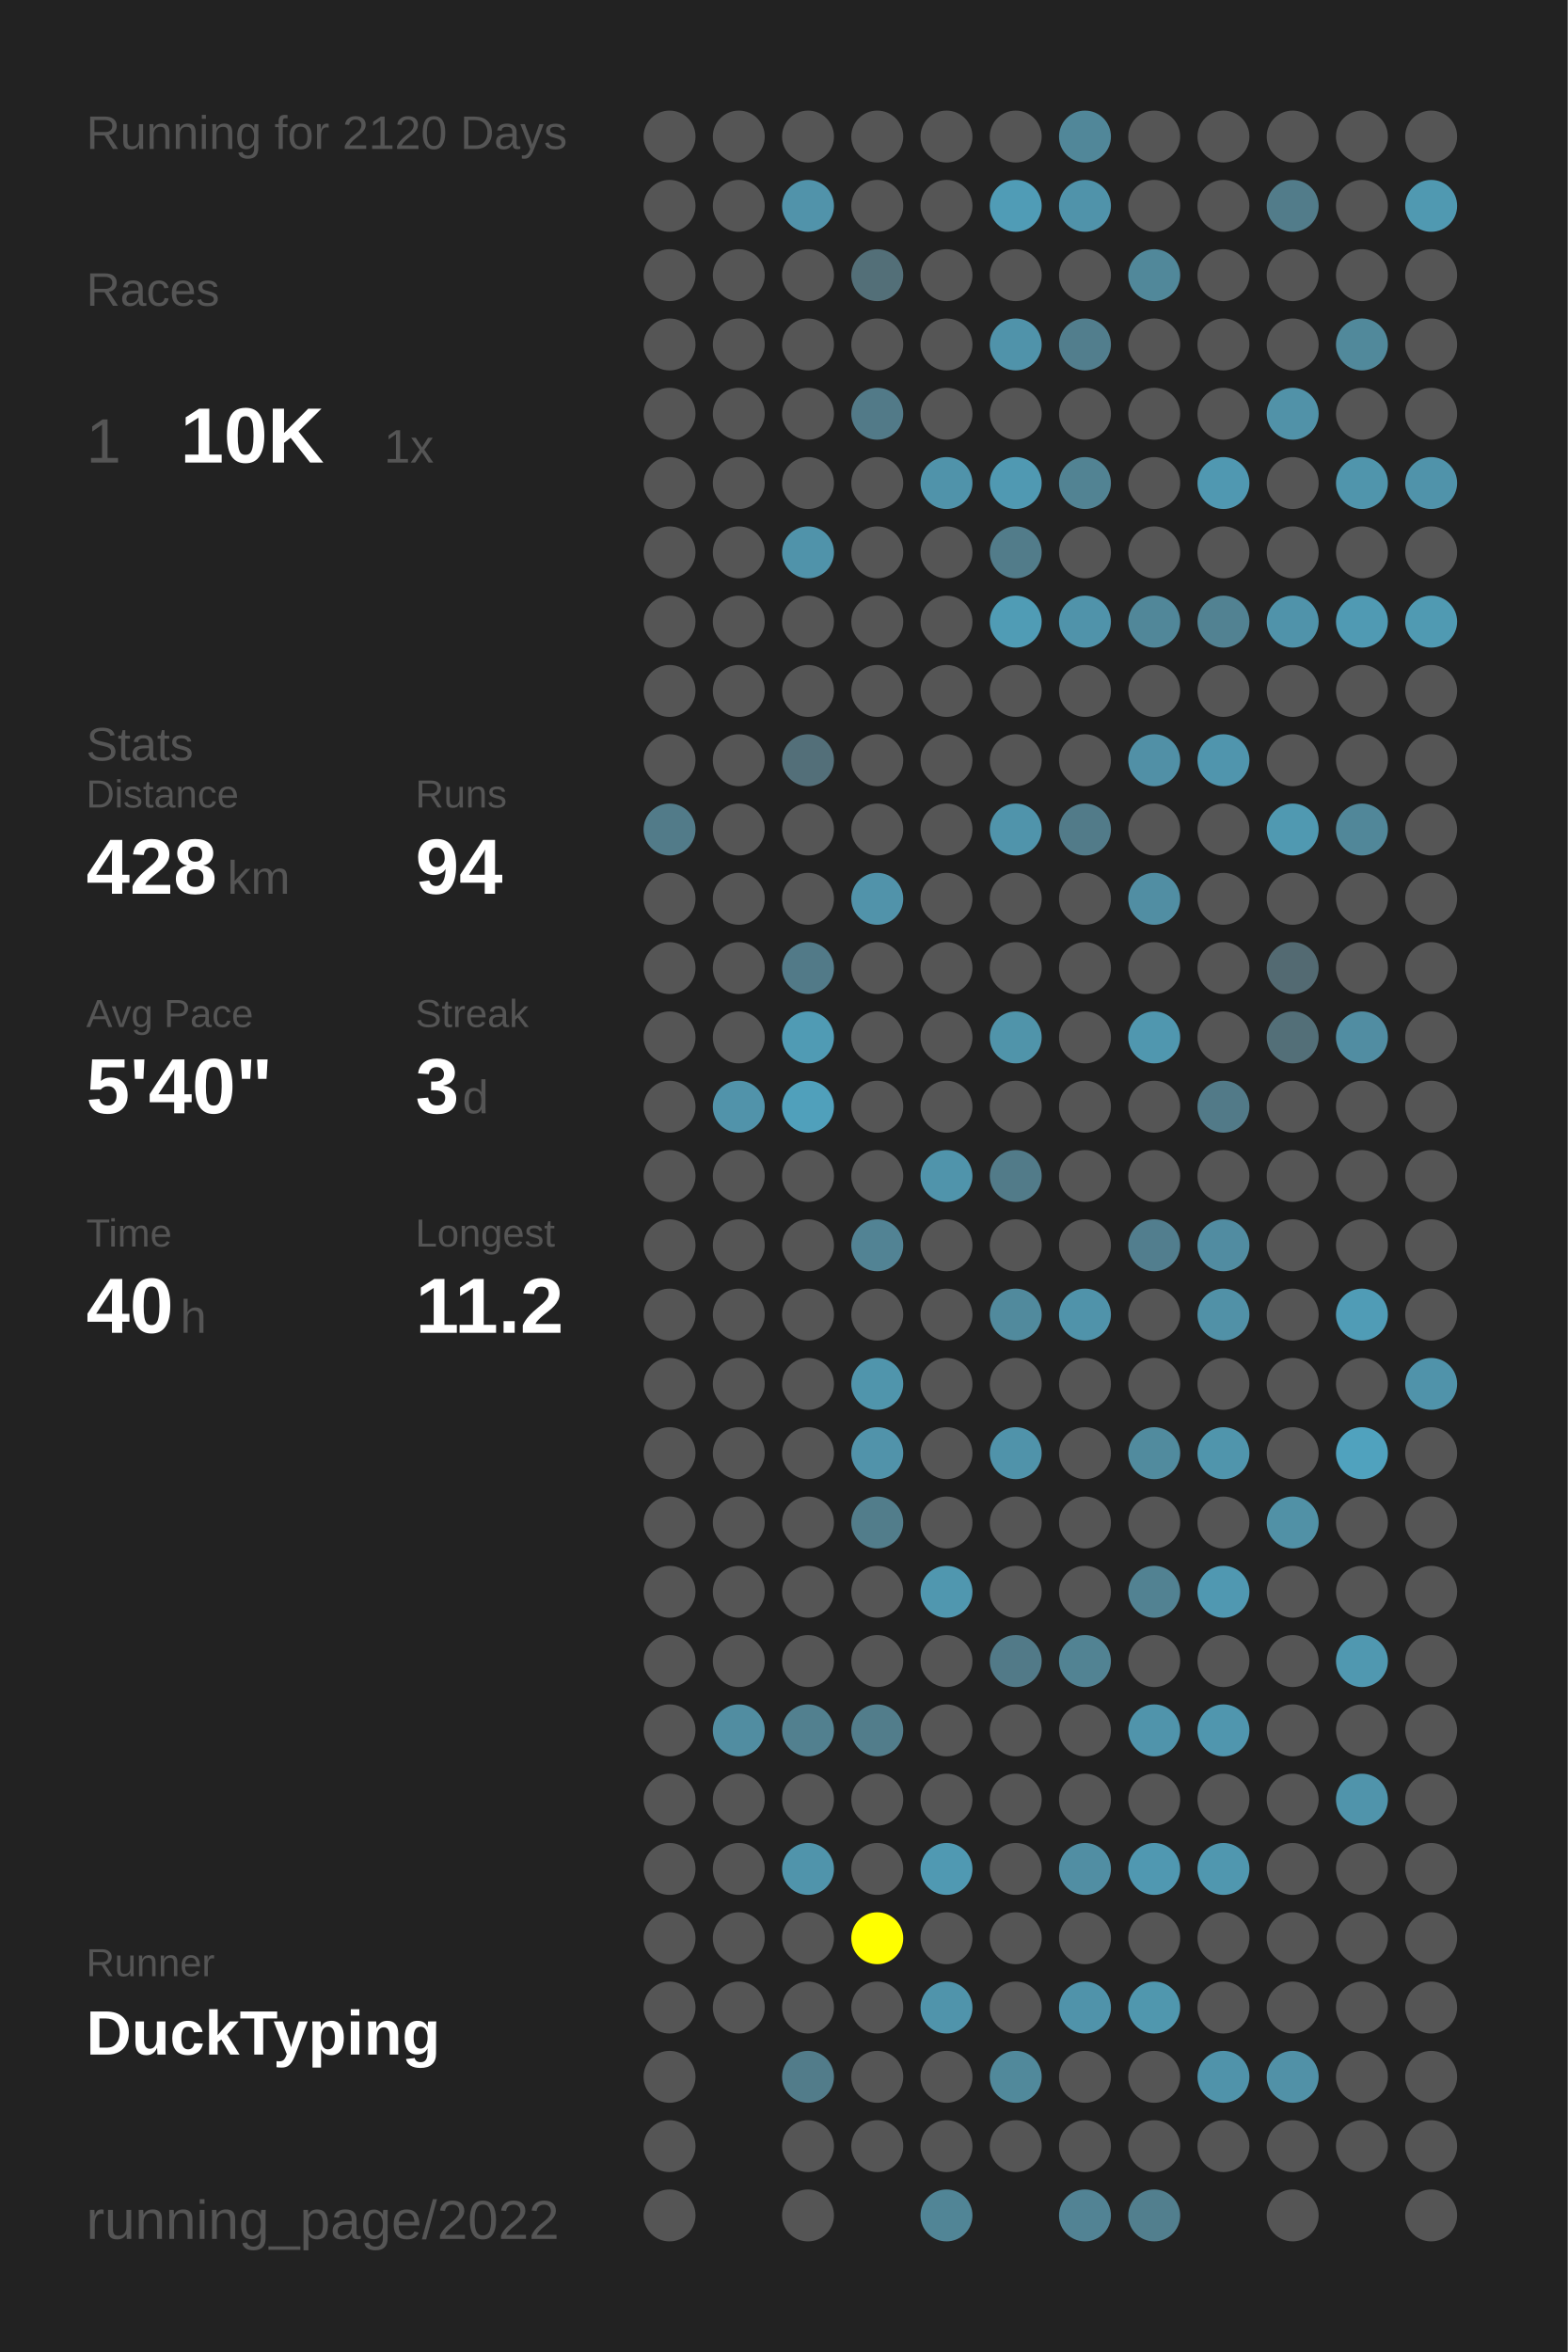
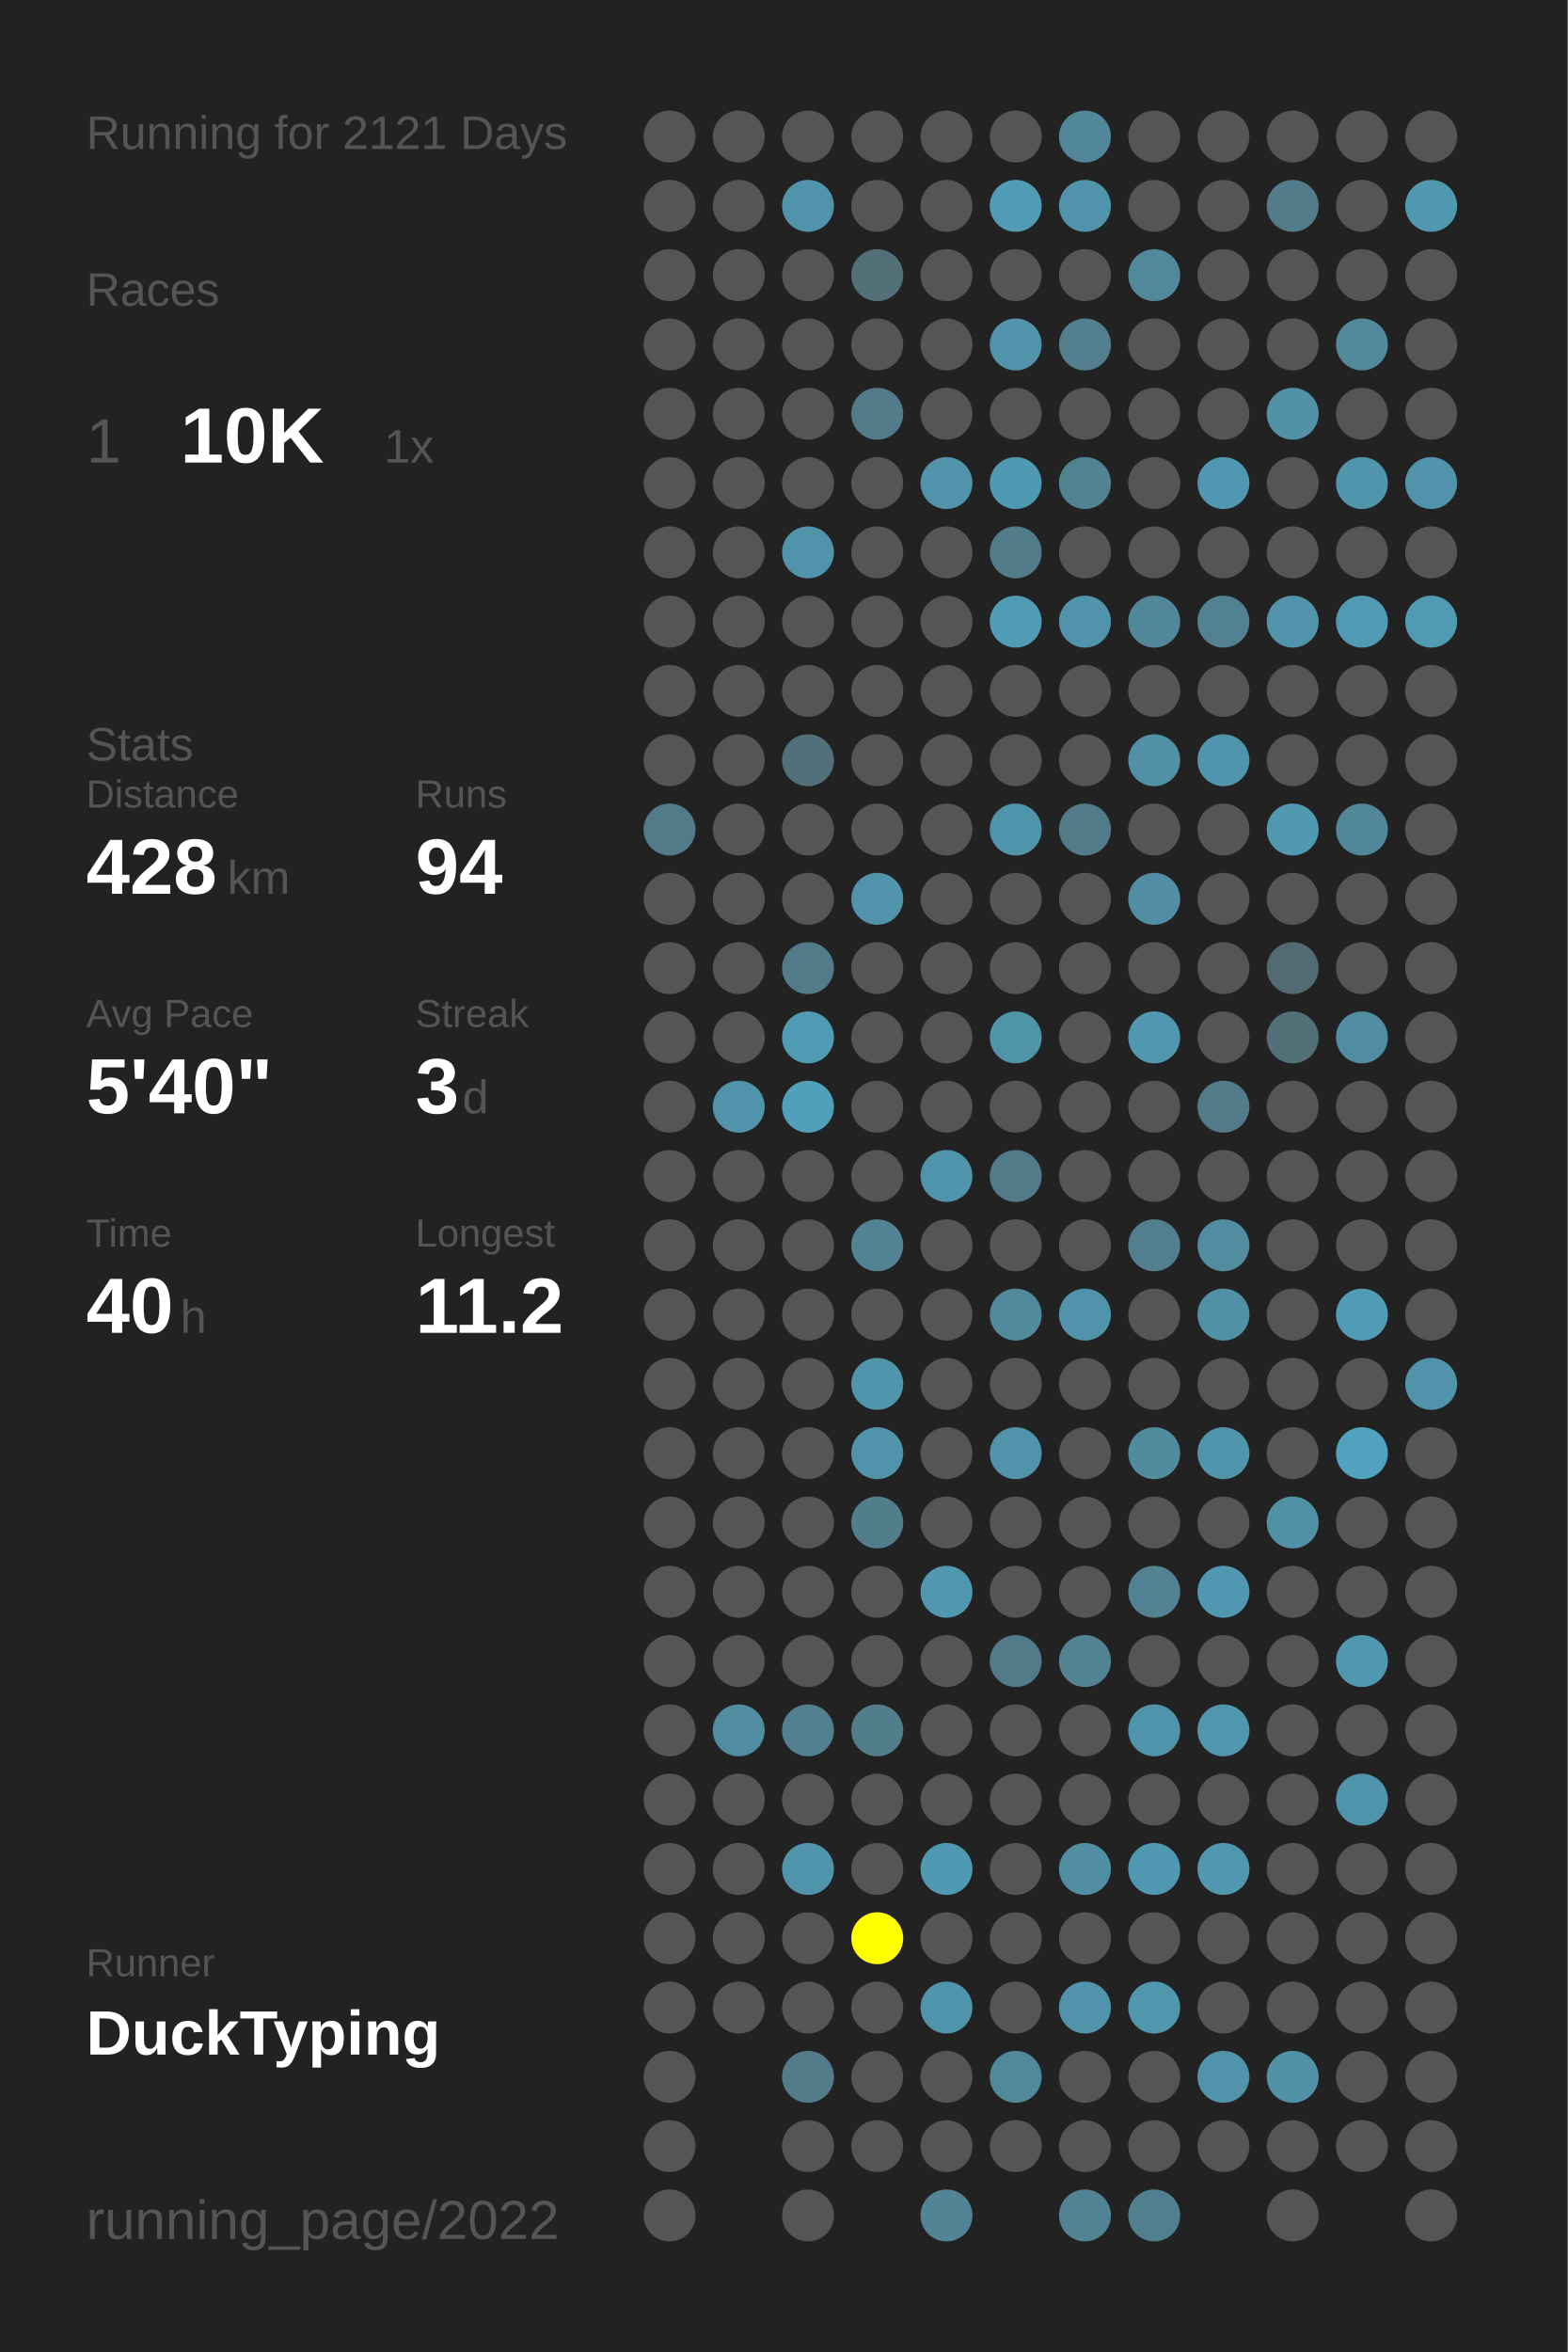
<svg xmlns="http://www.w3.org/2000/svg" baseProfile="full" height="300mm" version="1.1" viewBox="0,0,200,300" width="200mm">
  <defs />
  <rect fill="#222222" height="300" width="200" x="0" y="0" />
-   <text fill="#555555" style="font-size:6px; font-family:Arial;" x="11" y="19">Running for 2120 Days</text>
+   <text fill="#555555" style="font-size:6px; font-family:Arial;" x="11" y="19">Running for 2121 Days</text>
  <text fill="#555555" style="font-size:6px; font-family:Arial;" x="11" y="39">Races</text>
  <text fill="#555555" style="font-size:8px; font-family:Arial;" x="11" y="59">1</text>
  <text fill="#FFFFFF" style="font-size:10px; font-family:Arial; font-weight:bold;" x="23" y="59">10K</text>
  <text fill="#555555" style="font-size:6px; font-family:Arial;" x="49" y="59">1x</text>
  <text fill="#555555" style="font-size:6px; font-family:Arial;" x="11" y="97">Stats</text>
  <text fill="#555555" style="font-size:5px; font-family:Arial;" x="11" y="103">Distance</text>
  <text fill="#FFFFFF" style="font-size:10px; font-family:Arial; font-weight:bold;" x="11" y="114">428</text>
  <text fill="#555555" style="font-size:6px; font-family:Arial;" x="29" y="114">km</text>
  <text fill="#555555" style="font-size:5px; font-family:Arial;" x="53" y="103">Runs</text>
  <text fill="#FFFFFF" style="font-size:10px; font-family:Arial; font-weight:bold;" x="53" y="114">94</text>
  <text fill="#555555" style="font-size:5px; font-family:Arial;" x="11" y="131">Avg Pace</text>
  <text fill="#FFFFFF" style="font-size:10px; font-family:Arial; font-weight:bold;" x="11" y="142">5'40"</text>
  <text fill="#555555" style="font-size:5px; font-family:Arial;" x="53" y="131">Streak</text>
  <text fill="#FFFFFF" style="font-size:10px; font-family:Arial; font-weight:bold;" x="53" y="142">3</text>
  <text fill="#555555" style="font-size:6px; font-family:Arial;" x="59" y="142">d</text>
  <text fill="#555555" style="font-size:5px; font-family:Arial;" x="11" y="159">Time</text>
  <text fill="#FFFFFF" style="font-size:10px; font-family:Arial; font-weight:bold;" x="11" y="170">40</text>
  <text fill="#555555" style="font-size:6px; font-family:Arial;" x="23" y="170">h</text>
  <text fill="#555555" style="font-size:5px; font-family:Arial;" x="53" y="159">Longest</text>
  <text fill="#FFFFFF" style="font-size:10px; font-family:Arial; font-weight:bold;" x="53" y="170">11.2</text>
  <text fill="#555555" style="font-size:5px; font-family:Arial;" x="11" y="252.065">Runner</text>
  <text fill="#FFFFFF" style="font-size:8px; font-family:Arial; font-weight:bold;" x="11" y="262.065">DuckTyping</text>
  <text fill="#555555" style="font-size:7px; font-family:Arial;" x="11" y="285.581">running_page/2022</text>
  <circle cx="85.417" cy="17.419" fill="#555555" r="3.312" />
  <circle cx="85.417" cy="26.258" fill="#555555" r="3.312" />
  <circle cx="85.417" cy="35.097" fill="#555555" r="3.312" />
  <circle cx="85.417" cy="43.935" fill="#555555" r="3.312" />
  <circle cx="85.417" cy="52.774" fill="#555555" r="3.312" />
  <circle cx="85.417" cy="61.613" fill="#555555" r="3.312" />
  <circle cx="85.417" cy="70.452" fill="#555555" r="3.312" />
  <circle cx="85.417" cy="79.29" fill="#555555" r="3.312" />
  <circle cx="85.417" cy="88.129" fill="#555555" r="3.312" />
  <circle cx="85.417" cy="96.968" fill="#555555" r="3.312" />
  <circle cx="85.417" cy="105.806" fill="#527b89" r="3.312" />
  <circle cx="85.417" cy="114.645" fill="#555555" r="3.312" />
  <circle cx="85.417" cy="123.484" fill="#555555" r="3.312" />
  <circle cx="85.417" cy="132.323" fill="#555555" r="3.312" />
  <circle cx="85.417" cy="141.161" fill="#555555" r="3.312" />
  <circle cx="85.417" cy="150" fill="#555555" r="3.312" />
  <circle cx="85.417" cy="158.839" fill="#555555" r="3.312" />
  <circle cx="85.417" cy="167.677" fill="#555555" r="3.312" />
  <circle cx="85.417" cy="176.516" fill="#555555" r="3.312" />
  <circle cx="85.417" cy="185.355" fill="#555555" r="3.312" />
  <circle cx="85.417" cy="194.194" fill="#555555" r="3.312" />
  <circle cx="85.417" cy="203.032" fill="#555555" r="3.312" />
  <circle cx="85.417" cy="211.871" fill="#555555" r="3.312" />
  <circle cx="85.417" cy="220.71" fill="#555555" r="3.312" />
  <circle cx="85.417" cy="229.548" fill="#555555" r="3.312" />
  <circle cx="85.417" cy="238.387" fill="#555555" r="3.312" />
  <circle cx="85.417" cy="247.226" fill="#555555" r="3.312" />
  <circle cx="85.417" cy="256.065" fill="#555555" r="3.312" />
  <circle cx="85.417" cy="264.903" fill="#555555" r="3.312" />
  <circle cx="85.417" cy="273.742" fill="#555555" r="3.312" />
  <circle cx="85.417" cy="282.581" fill="#555555" r="3.312" />
  <circle cx="94.25" cy="17.419" fill="#555555" r="3.312" />
  <circle cx="94.25" cy="26.258" fill="#555555" r="3.312" />
  <circle cx="94.25" cy="35.097" fill="#555555" r="3.312" />
  <circle cx="94.25" cy="43.935" fill="#555555" r="3.312" />
  <circle cx="94.25" cy="52.774" fill="#555555" r="3.312" />
  <circle cx="94.25" cy="61.613" fill="#555555" r="3.312" />
  <circle cx="94.25" cy="70.452" fill="#555555" r="3.312" />
  <circle cx="94.25" cy="79.29" fill="#555555" r="3.312" />
  <circle cx="94.25" cy="88.129" fill="#555555" r="3.312" />
  <circle cx="94.25" cy="96.968" fill="#555555" r="3.312" />
  <circle cx="94.25" cy="105.806" fill="#555555" r="3.312" />
  <circle cx="94.25" cy="114.645" fill="#555555" r="3.312" />
  <circle cx="94.25" cy="123.484" fill="#555555" r="3.312" />
  <circle cx="94.25" cy="132.323" fill="#555555" r="3.312" />
  <circle cx="94.25" cy="141.161" fill="#5193aa" r="3.312" />
  <circle cx="94.25" cy="150" fill="#555555" r="3.312" />
  <circle cx="94.25" cy="158.839" fill="#555555" r="3.312" />
  <circle cx="94.25" cy="167.677" fill="#555555" r="3.312" />
  <circle cx="94.25" cy="176.516" fill="#555555" r="3.312" />
  <circle cx="94.25" cy="185.355" fill="#555555" r="3.312" />
  <circle cx="94.25" cy="194.194" fill="#555555" r="3.312" />
  <circle cx="94.25" cy="203.032" fill="#555555" r="3.312" />
  <circle cx="94.25" cy="211.871" fill="#555555" r="3.312" />
  <circle cx="94.25" cy="220.71" fill="#518da1" r="3.312" />
  <circle cx="94.25" cy="229.548" fill="#555555" r="3.312" />
  <circle cx="94.25" cy="238.387" fill="#555555" r="3.312" />
  <circle cx="94.25" cy="247.226" fill="#555555" r="3.312" />
  <circle cx="94.25" cy="256.065" fill="#555555" r="3.312" />
  <circle cx="103.083" cy="17.419" fill="#555555" r="3.312" />
  <circle cx="103.083" cy="26.258" fill="#5193aa" r="3.312" />
  <circle cx="103.083" cy="35.097" fill="#555555" r="3.312" />
  <circle cx="103.083" cy="43.935" fill="#555555" r="3.312" />
  <circle cx="103.083" cy="52.774" fill="#555555" r="3.312" />
  <circle cx="103.083" cy="61.613" fill="#555555" r="3.312" />
  <circle cx="103.083" cy="70.452" fill="#5093aa" r="3.312" />
  <circle cx="103.083" cy="79.29" fill="#555555" r="3.312" />
  <circle cx="103.083" cy="88.129" fill="#555555" r="3.312" />
  <circle cx="103.083" cy="96.968" fill="#536f79" r="3.312" />
  <circle cx="103.083" cy="105.806" fill="#555555" r="3.312" />
  <circle cx="103.083" cy="114.645" fill="#555555" r="3.312" />
  <circle cx="103.083" cy="123.484" fill="#527a88" r="3.312" />
  <circle cx="103.083" cy="132.323" fill="#509bb4" r="3.312" />
  <circle cx="103.083" cy="141.161" fill="#50a0bb" r="3.312" />
  <circle cx="103.083" cy="150" fill="#555555" r="3.312" />
  <circle cx="103.083" cy="158.839" fill="#555555" r="3.312" />
  <circle cx="103.083" cy="167.677" fill="#555555" r="3.312" />
  <circle cx="103.083" cy="176.516" fill="#555555" r="3.312" />
  <circle cx="103.083" cy="185.355" fill="#555555" r="3.312" />
  <circle cx="103.083" cy="194.194" fill="#555555" r="3.312" />
  <circle cx="103.083" cy="203.032" fill="#555555" r="3.312" />
  <circle cx="103.083" cy="211.871" fill="#555555" r="3.312" />
  <circle cx="103.083" cy="220.71" fill="#52808f" r="3.312" />
  <circle cx="103.083" cy="229.548" fill="#555555" r="3.312" />
  <circle cx="103.083" cy="238.387" fill="#5094ab" r="3.312" />
  <circle cx="103.083" cy="247.226" fill="#555555" r="3.312" />
  <circle cx="103.083" cy="256.065" fill="#555555" r="3.312" />
  <circle cx="103.083" cy="264.903" fill="#527c8a" r="3.312" />
  <circle cx="103.083" cy="273.742" fill="#555555" r="3.312" />
  <circle cx="103.083" cy="282.581" fill="#555555" r="3.312" />
  <circle cx="111.917" cy="17.419" fill="#555555" r="3.312" />
  <circle cx="111.917" cy="26.258" fill="#555555" r="3.312" />
  <circle cx="111.917" cy="35.097" fill="#536f78" r="3.312" />
  <circle cx="111.917" cy="43.935" fill="#555555" r="3.312" />
  <circle cx="111.917" cy="52.774" fill="#527a88" r="3.312" />
  <circle cx="111.917" cy="61.613" fill="#555555" r="3.312" />
  <circle cx="111.917" cy="70.452" fill="#555555" r="3.312" />
  <circle cx="111.917" cy="79.29" fill="#555555" r="3.312" />
  <circle cx="111.917" cy="88.129" fill="#555555" r="3.312" />
  <circle cx="111.917" cy="96.968" fill="#555555" r="3.312" />
  <circle cx="111.917" cy="105.806" fill="#555555" r="3.312" />
  <circle cx="111.917" cy="114.645" fill="#5193aa" r="3.312" />
  <circle cx="111.917" cy="123.484" fill="#555555" r="3.312" />
  <circle cx="111.917" cy="132.323" fill="#555555" r="3.312" />
  <circle cx="111.917" cy="141.161" fill="#555555" r="3.312" />
  <circle cx="111.917" cy="150" fill="#555555" r="3.312" />
  <circle cx="111.917" cy="158.839" fill="#528394" r="3.312" />
  <circle cx="111.917" cy="167.677" fill="#555555" r="3.312" />
  <circle cx="111.917" cy="176.516" fill="#5095ac" r="3.312" />
  <circle cx="111.917" cy="185.355" fill="#5193aa" r="3.312" />
  <circle cx="111.917" cy="194.194" fill="#527d8b" r="3.312" />
  <circle cx="111.917" cy="203.032" fill="#555555" r="3.312" />
  <circle cx="111.917" cy="211.871" fill="#555555" r="3.312" />
  <circle cx="111.917" cy="220.71" fill="#527d8b" r="3.312" />
  <circle cx="111.917" cy="229.548" fill="#555555" r="3.312" />
  <circle cx="111.917" cy="238.387" fill="#555555" r="3.312" />
  <circle cx="111.917" cy="247.226" fill="#FFFF00" r="3.312" />
  <circle cx="111.917" cy="256.065" fill="#555555" r="3.312" />
  <circle cx="111.917" cy="264.903" fill="#555555" r="3.312" />
  <circle cx="111.917" cy="273.742" fill="#555555" r="3.312" />
  <circle cx="120.75" cy="17.419" fill="#555555" r="3.312" />
  <circle cx="120.75" cy="26.258" fill="#555555" r="3.312" />
  <circle cx="120.75" cy="35.097" fill="#555555" r="3.312" />
  <circle cx="120.75" cy="43.935" fill="#555555" r="3.312" />
  <circle cx="120.75" cy="52.774" fill="#555555" r="3.312" />
  <circle cx="120.75" cy="61.613" fill="#5093aa" r="3.312" />
  <circle cx="120.75" cy="70.452" fill="#555555" r="3.312" />
  <circle cx="120.75" cy="79.29" fill="#555555" r="3.312" />
  <circle cx="120.75" cy="88.129" fill="#555555" r="3.312" />
  <circle cx="120.75" cy="96.968" fill="#555555" r="3.312" />
  <circle cx="120.75" cy="105.806" fill="#555555" r="3.312" />
  <circle cx="120.75" cy="114.645" fill="#555555" r="3.312" />
  <circle cx="120.75" cy="123.484" fill="#555555" r="3.312" />
  <circle cx="120.75" cy="132.323" fill="#555555" r="3.312" />
  <circle cx="120.75" cy="141.161" fill="#555555" r="3.312" />
  <circle cx="120.75" cy="150" fill="#5094ab" r="3.312" />
  <circle cx="120.75" cy="158.839" fill="#555555" r="3.312" />
  <circle cx="120.75" cy="167.677" fill="#555555" r="3.312" />
  <circle cx="120.75" cy="176.516" fill="#555555" r="3.312" />
  <circle cx="120.75" cy="185.355" fill="#555555" r="3.312" />
  <circle cx="120.75" cy="194.194" fill="#555555" r="3.312" />
  <circle cx="120.75" cy="203.032" fill="#5097af" r="3.312" />
  <circle cx="120.75" cy="211.871" fill="#555555" r="3.312" />
  <circle cx="120.75" cy="220.71" fill="#555555" r="3.312" />
  <circle cx="120.75" cy="229.548" fill="#555555" r="3.312" />
  <circle cx="120.75" cy="238.387" fill="#5099b2" r="3.312" />
  <circle cx="120.75" cy="247.226" fill="#555555" r="3.312" />
  <circle cx="120.75" cy="256.065" fill="#5094ab" r="3.312" />
  <circle cx="120.75" cy="264.903" fill="#555555" r="3.312" />
  <circle cx="120.75" cy="273.742" fill="#555555" r="3.312" />
  <circle cx="120.75" cy="282.581" fill="#518596" r="3.312" />
  <circle cx="129.583" cy="17.419" fill="#555555" r="3.312" />
  <circle cx="129.583" cy="26.258" fill="#509cb6" r="3.312" />
  <circle cx="129.583" cy="35.097" fill="#555555" r="3.312" />
  <circle cx="129.583" cy="43.935" fill="#5093aa" r="3.312" />
  <circle cx="129.583" cy="52.774" fill="#555555" r="3.312" />
  <circle cx="129.583" cy="61.613" fill="#5099b2" r="3.312" />
  <circle cx="129.583" cy="70.452" fill="#527c8a" r="3.312" />
  <circle cx="129.583" cy="79.29" fill="#509cb5" r="3.312" />
  <circle cx="129.583" cy="88.129" fill="#555555" r="3.312" />
  <circle cx="129.583" cy="96.968" fill="#555555" r="3.312" />
  <circle cx="129.583" cy="105.806" fill="#5094ab" r="3.312" />
  <circle cx="129.583" cy="114.645" fill="#555555" r="3.312" />
  <circle cx="129.583" cy="123.484" fill="#555555" r="3.312" />
  <circle cx="129.583" cy="132.323" fill="#5094aa" r="3.312" />
  <circle cx="129.583" cy="141.161" fill="#555555" r="3.312" />
  <circle cx="129.583" cy="150" fill="#527b89" r="3.312" />
  <circle cx="129.583" cy="158.839" fill="#555555" r="3.312" />
  <circle cx="129.583" cy="167.677" fill="#518a9d" r="3.312" />
  <circle cx="129.583" cy="176.516" fill="#555555" r="3.312" />
  <circle cx="129.583" cy="185.355" fill="#5093aa" r="3.312" />
  <circle cx="129.583" cy="194.194" fill="#555555" r="3.312" />
  <circle cx="129.583" cy="203.032" fill="#555555" r="3.312" />
  <circle cx="129.583" cy="211.871" fill="#527a88" r="3.312" />
  <circle cx="129.583" cy="220.71" fill="#555555" r="3.312" />
  <circle cx="129.583" cy="229.548" fill="#555555" r="3.312" />
  <circle cx="129.583" cy="238.387" fill="#555555" r="3.312" />
  <circle cx="129.583" cy="247.226" fill="#555555" r="3.312" />
  <circle cx="129.583" cy="256.065" fill="#555555" r="3.312" />
  <circle cx="129.583" cy="264.903" fill="#51899b" r="3.312" />
  <circle cx="129.583" cy="273.742" fill="#555555" r="3.312" />
  <circle cx="138.417" cy="17.419" fill="#518799" r="3.312" />
  <circle cx="138.417" cy="26.258" fill="#5093aa" r="3.312" />
  <circle cx="138.417" cy="35.097" fill="#555555" r="3.312" />
  <circle cx="138.417" cy="43.935" fill="#527e8d" r="3.312" />
  <circle cx="138.417" cy="52.774" fill="#555555" r="3.312" />
  <circle cx="138.417" cy="61.613" fill="#528393" r="3.312" />
  <circle cx="138.417" cy="70.452" fill="#555555" r="3.312" />
  <circle cx="138.417" cy="79.29" fill="#5093aa" r="3.312" />
  <circle cx="138.417" cy="88.129" fill="#555555" r="3.312" />
  <circle cx="138.417" cy="96.968" fill="#555555" r="3.312" />
  <circle cx="138.417" cy="105.806" fill="#527b89" r="3.312" />
  <circle cx="138.417" cy="114.645" fill="#555555" r="3.312" />
  <circle cx="138.417" cy="123.484" fill="#555555" r="3.312" />
  <circle cx="138.417" cy="132.323" fill="#555555" r="3.312" />
  <circle cx="138.417" cy="141.161" fill="#555555" r="3.312" />
  <circle cx="138.417" cy="150" fill="#555555" r="3.312" />
  <circle cx="138.417" cy="158.839" fill="#555555" r="3.312" />
  <circle cx="138.417" cy="167.677" fill="#5093aa" r="3.312" />
  <circle cx="138.417" cy="176.516" fill="#555555" r="3.312" />
  <circle cx="138.417" cy="185.355" fill="#555555" r="3.312" />
  <circle cx="138.417" cy="194.194" fill="#555555" r="3.312" />
  <circle cx="138.417" cy="203.032" fill="#555555" r="3.312" />
  <circle cx="138.417" cy="211.871" fill="#528393" r="3.312" />
  <circle cx="138.417" cy="220.71" fill="#555555" r="3.312" />
  <circle cx="138.417" cy="229.548" fill="#555555" r="3.312" />
  <circle cx="138.417" cy="238.387" fill="#518ea3" r="3.312" />
  <circle cx="138.417" cy="247.226" fill="#555555" r="3.312" />
  <circle cx="138.417" cy="256.065" fill="#5093aa" r="3.312" />
  <circle cx="138.417" cy="264.903" fill="#555555" r="3.312" />
  <circle cx="138.417" cy="273.742" fill="#555555" r="3.312" />
  <circle cx="138.417" cy="282.581" fill="#528394" r="3.312" />
  <circle cx="147.25" cy="17.419" fill="#555555" r="3.312" />
  <circle cx="147.25" cy="26.258" fill="#555555" r="3.312" />
  <circle cx="147.25" cy="35.097" fill="#51889a" r="3.312" />
  <circle cx="147.25" cy="43.935" fill="#555555" r="3.312" />
  <circle cx="147.25" cy="52.774" fill="#555555" r="3.312" />
  <circle cx="147.25" cy="61.613" fill="#555555" r="3.312" />
  <circle cx="147.25" cy="70.452" fill="#555555" r="3.312" />
  <circle cx="147.25" cy="79.29" fill="#518799" r="3.312" />
  <circle cx="147.25" cy="88.129" fill="#555555" r="3.312" />
  <circle cx="147.25" cy="96.968" fill="#5190a6" r="3.312" />
  <circle cx="147.25" cy="105.806" fill="#555555" r="3.312" />
  <circle cx="147.25" cy="114.645" fill="#518ea3" r="3.312" />
  <circle cx="147.25" cy="123.484" fill="#555555" r="3.312" />
  <circle cx="147.25" cy="132.323" fill="#5097af" r="3.312" />
  <circle cx="147.25" cy="141.161" fill="#555555" r="3.312" />
  <circle cx="147.25" cy="150" fill="#555555" r="3.312" />
  <circle cx="147.25" cy="158.839" fill="#527e8e" r="3.312" />
  <circle cx="147.25" cy="167.677" fill="#555555" r="3.312" />
  <circle cx="147.25" cy="176.516" fill="#555555" r="3.312" />
  <circle cx="147.25" cy="185.355" fill="#518b9e" r="3.312" />
  <circle cx="147.25" cy="194.194" fill="#555555" r="3.312" />
  <circle cx="147.25" cy="203.032" fill="#528292" r="3.312" />
  <circle cx="147.25" cy="211.871" fill="#555555" r="3.312" />
  <circle cx="147.25" cy="220.71" fill="#5094ab" r="3.312" />
  <circle cx="147.25" cy="229.548" fill="#555555" r="3.312" />
  <circle cx="147.25" cy="238.387" fill="#5098b1" r="3.312" />
  <circle cx="147.25" cy="247.226" fill="#555555" r="3.312" />
  <circle cx="147.25" cy="256.065" fill="#5097ae" r="3.312" />
  <circle cx="147.25" cy="264.903" fill="#555555" r="3.312" />
  <circle cx="147.25" cy="273.742" fill="#555555" r="3.312" />
  <circle cx="147.25" cy="282.581" fill="#527f8e" r="3.312" />
  <circle cx="156.083" cy="17.419" fill="#555555" r="3.312" />
  <circle cx="156.083" cy="26.258" fill="#555555" r="3.312" />
  <circle cx="156.083" cy="35.097" fill="#555555" r="3.312" />
  <circle cx="156.083" cy="43.935" fill="#555555" r="3.312" />
  <circle cx="156.083" cy="52.774" fill="#555555" r="3.312" />
  <circle cx="156.083" cy="61.613" fill="#5098b1" r="3.312" />
  <circle cx="156.083" cy="70.452" fill="#555555" r="3.312" />
  <circle cx="156.083" cy="79.29" fill="#528292" r="3.312" />
  <circle cx="156.083" cy="88.129" fill="#555555" r="3.312" />
  <circle cx="156.083" cy="96.968" fill="#5095ad" r="3.312" />
  <circle cx="156.083" cy="105.806" fill="#555555" r="3.312" />
  <circle cx="156.083" cy="114.645" fill="#555555" r="3.312" />
  <circle cx="156.083" cy="123.484" fill="#555555" r="3.312" />
  <circle cx="156.083" cy="132.323" fill="#555555" r="3.312" />
  <circle cx="156.083" cy="141.161" fill="#527a88" r="3.312" />
  <circle cx="156.083" cy="150" fill="#555555" r="3.312" />
  <circle cx="156.083" cy="158.839" fill="#518ca1" r="3.312" />
  <circle cx="156.083" cy="167.677" fill="#5191a7" r="3.312" />
  <circle cx="156.083" cy="176.516" fill="#555555" r="3.312" />
  <circle cx="156.083" cy="185.355" fill="#5095ac" r="3.312" />
  <circle cx="156.083" cy="194.194" fill="#555555" r="3.312" />
  <circle cx="156.083" cy="203.032" fill="#5098b1" r="3.312" />
  <circle cx="156.083" cy="211.871" fill="#555555" r="3.312" />
  <circle cx="156.083" cy="220.71" fill="#5096ae" r="3.312" />
  <circle cx="156.083" cy="229.548" fill="#555555" r="3.312" />
  <circle cx="156.083" cy="238.387" fill="#5097af" r="3.312" />
  <circle cx="156.083" cy="247.226" fill="#555555" r="3.312" />
  <circle cx="156.083" cy="256.065" fill="#555555" r="3.312" />
  <circle cx="156.083" cy="264.903" fill="#5093aa" r="3.312" />
  <circle cx="156.083" cy="273.742" fill="#555555" r="3.312" />
  <circle cx="164.917" cy="17.419" fill="#555555" r="3.312" />
  <circle cx="164.917" cy="26.258" fill="#527c8a" r="3.312" />
  <circle cx="164.917" cy="35.097" fill="#555555" r="3.312" />
  <circle cx="164.917" cy="43.935" fill="#555555" r="3.312" />
  <circle cx="164.917" cy="52.774" fill="#5192a8" r="3.312" />
  <circle cx="164.917" cy="61.613" fill="#555555" r="3.312" />
  <circle cx="164.917" cy="70.452" fill="#555555" r="3.312" />
  <circle cx="164.917" cy="79.29" fill="#5093aa" r="3.312" />
  <circle cx="164.917" cy="88.129" fill="#555555" r="3.312" />
  <circle cx="164.917" cy="96.968" fill="#555555" r="3.312" />
  <circle cx="164.917" cy="105.806" fill="#5099b1" r="3.312" />
  <circle cx="164.917" cy="114.645" fill="#555555" r="3.312" />
  <circle cx="164.917" cy="123.484" fill="#536a72" r="3.312" />
  <circle cx="164.917" cy="132.323" fill="#536f78" r="3.312" />
  <circle cx="164.917" cy="141.161" fill="#555555" r="3.312" />
  <circle cx="164.917" cy="150" fill="#555555" r="3.312" />
  <circle cx="164.917" cy="158.839" fill="#555555" r="3.312" />
  <circle cx="164.917" cy="167.677" fill="#555555" r="3.312" />
  <circle cx="164.917" cy="176.516" fill="#555555" r="3.312" />
  <circle cx="164.917" cy="185.355" fill="#555555" r="3.312" />
  <circle cx="164.917" cy="194.194" fill="#5191a6" r="3.312" />
  <circle cx="164.917" cy="203.032" fill="#555555" r="3.312" />
  <circle cx="164.917" cy="211.871" fill="#555555" r="3.312" />
  <circle cx="164.917" cy="220.71" fill="#555555" r="3.312" />
  <circle cx="164.917" cy="229.548" fill="#555555" r="3.312" />
  <circle cx="164.917" cy="238.387" fill="#555555" r="3.312" />
  <circle cx="164.917" cy="247.226" fill="#555555" r="3.312" />
  <circle cx="164.917" cy="256.065" fill="#555555" r="3.312" />
  <circle cx="164.917" cy="264.903" fill="#5191a7" r="3.312" />
  <circle cx="164.917" cy="273.742" fill="#555555" r="3.312" />
  <circle cx="164.917" cy="282.581" fill="#555555" r="3.312" />
  <circle cx="173.75" cy="17.419" fill="#555555" r="3.312" />
  <circle cx="173.75" cy="26.258" fill="#555555" r="3.312" />
  <circle cx="173.75" cy="35.097" fill="#555555" r="3.312" />
  <circle cx="173.75" cy="43.935" fill="#51899b" r="3.312" />
  <circle cx="173.75" cy="52.774" fill="#555555" r="3.312" />
  <circle cx="173.75" cy="61.613" fill="#5095ac" r="3.312" />
  <circle cx="173.75" cy="70.452" fill="#555555" r="3.312" />
  <circle cx="173.75" cy="79.29" fill="#509ab3" r="3.312" />
  <circle cx="173.75" cy="88.129" fill="#555555" r="3.312" />
  <circle cx="173.75" cy="96.968" fill="#555555" r="3.312" />
  <circle cx="173.75" cy="105.806" fill="#518799" r="3.312" />
  <circle cx="173.75" cy="114.645" fill="#555555" r="3.312" />
  <circle cx="173.75" cy="123.484" fill="#555555" r="3.312" />
  <circle cx="173.75" cy="132.323" fill="#518da2" r="3.312" />
  <circle cx="173.75" cy="141.161" fill="#555555" r="3.312" />
  <circle cx="173.75" cy="150" fill="#555555" r="3.312" />
  <circle cx="173.75" cy="158.839" fill="#555555" r="3.312" />
  <circle cx="173.75" cy="167.677" fill="#509cb6" r="3.312" />
  <circle cx="173.75" cy="176.516" fill="#555555" r="3.312" />
  <circle cx="173.75" cy="185.355" fill="#50a2be" r="3.312" />
  <circle cx="173.75" cy="194.194" fill="#555555" r="3.312" />
  <circle cx="173.75" cy="203.032" fill="#555555" r="3.312" />
  <circle cx="173.75" cy="211.871" fill="#5098b0" r="3.312" />
  <circle cx="173.75" cy="220.71" fill="#555555" r="3.312" />
  <circle cx="173.75" cy="229.548" fill="#5094ab" r="3.312" />
  <circle cx="173.75" cy="238.387" fill="#555555" r="3.312" />
  <circle cx="173.75" cy="247.226" fill="#555555" r="3.312" />
  <circle cx="173.75" cy="256.065" fill="#555555" r="3.312" />
  <circle cx="173.75" cy="264.903" fill="#555555" r="3.312" />
  <circle cx="173.75" cy="273.742" fill="#555555" r="3.312" />
  <circle cx="182.583" cy="17.419" fill="#555555" r="3.312" />
  <circle cx="182.583" cy="26.258" fill="#5099b1" r="3.312" />
  <circle cx="182.583" cy="35.097" fill="#555555" r="3.312" />
  <circle cx="182.583" cy="43.935" fill="#555555" r="3.312" />
  <circle cx="182.583" cy="52.774" fill="#555555" r="3.312" />
  <circle cx="182.583" cy="61.613" fill="#5093aa" r="3.312" />
  <circle cx="182.583" cy="70.452" fill="#555555" r="3.312" />
  <circle cx="182.583" cy="79.29" fill="#509ab2" r="3.312" />
  <circle cx="182.583" cy="88.129" fill="#555555" r="3.312" />
  <circle cx="182.583" cy="96.968" fill="#555555" r="3.312" />
  <circle cx="182.583" cy="105.806" fill="#555555" r="3.312" />
  <circle cx="182.583" cy="114.645" fill="#555555" r="3.312" />
  <circle cx="182.583" cy="123.484" fill="#555555" r="3.312" />
  <circle cx="182.583" cy="132.323" fill="#555555" r="3.312" />
  <circle cx="182.583" cy="141.161" fill="#555555" r="3.312" />
  <circle cx="182.583" cy="150" fill="#555555" r="3.312" />
  <circle cx="182.583" cy="158.839" fill="#555555" r="3.312" />
  <circle cx="182.583" cy="167.677" fill="#555555" r="3.312" />
  <circle cx="182.583" cy="176.516" fill="#5093aa" r="3.312" />
  <circle cx="182.583" cy="185.355" fill="#555555" r="3.312" />
  <circle cx="182.583" cy="194.194" fill="#555555" r="3.312" />
  <circle cx="182.583" cy="203.032" fill="#555555" r="3.312" />
  <circle cx="182.583" cy="211.871" fill="#555555" r="3.312" />
  <circle cx="182.583" cy="220.71" fill="#555555" r="3.312" />
  <circle cx="182.583" cy="229.548" fill="#555555" r="3.312" />
  <circle cx="182.583" cy="238.387" fill="#555555" r="3.312" />
  <circle cx="182.583" cy="247.226" fill="#555555" r="3.312" />
  <circle cx="182.583" cy="256.065" fill="#555555" r="3.312" />
  <circle cx="182.583" cy="264.903" fill="#555555" r="3.312" />
  <circle cx="182.583" cy="273.742" fill="#555555" r="3.312" />
  <circle cx="182.583" cy="282.581" fill="#555555" r="3.312" />
</svg>
